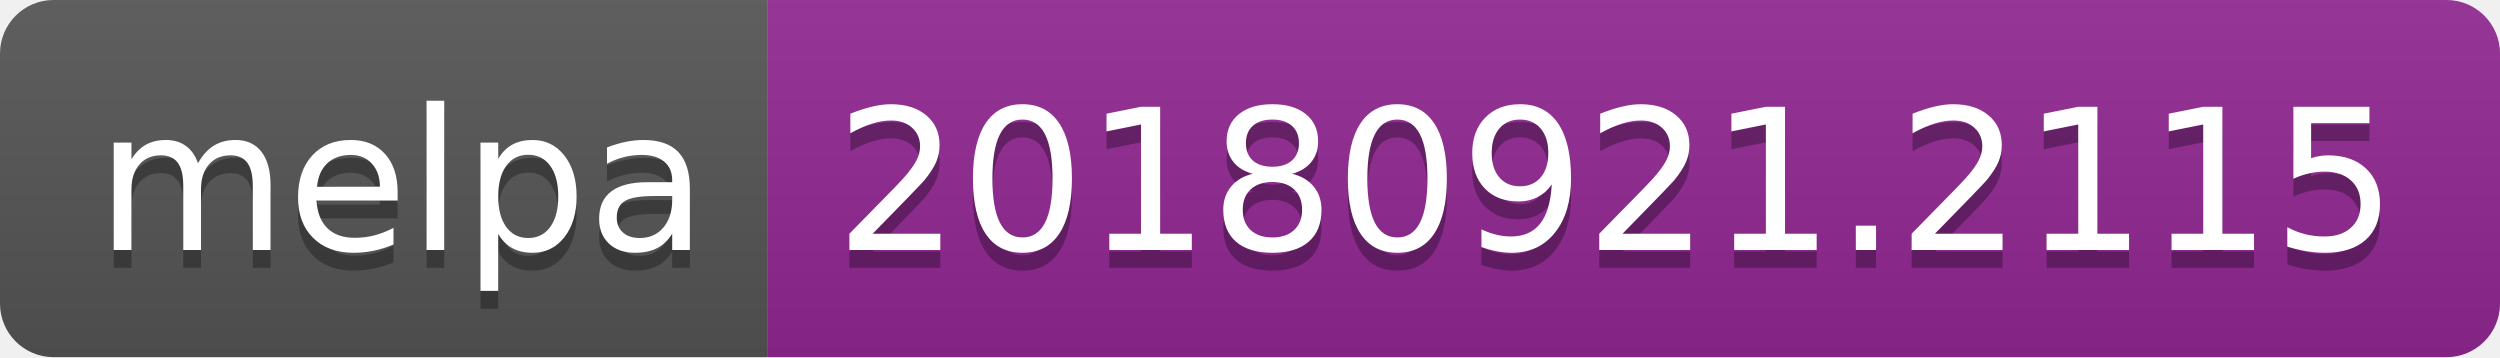
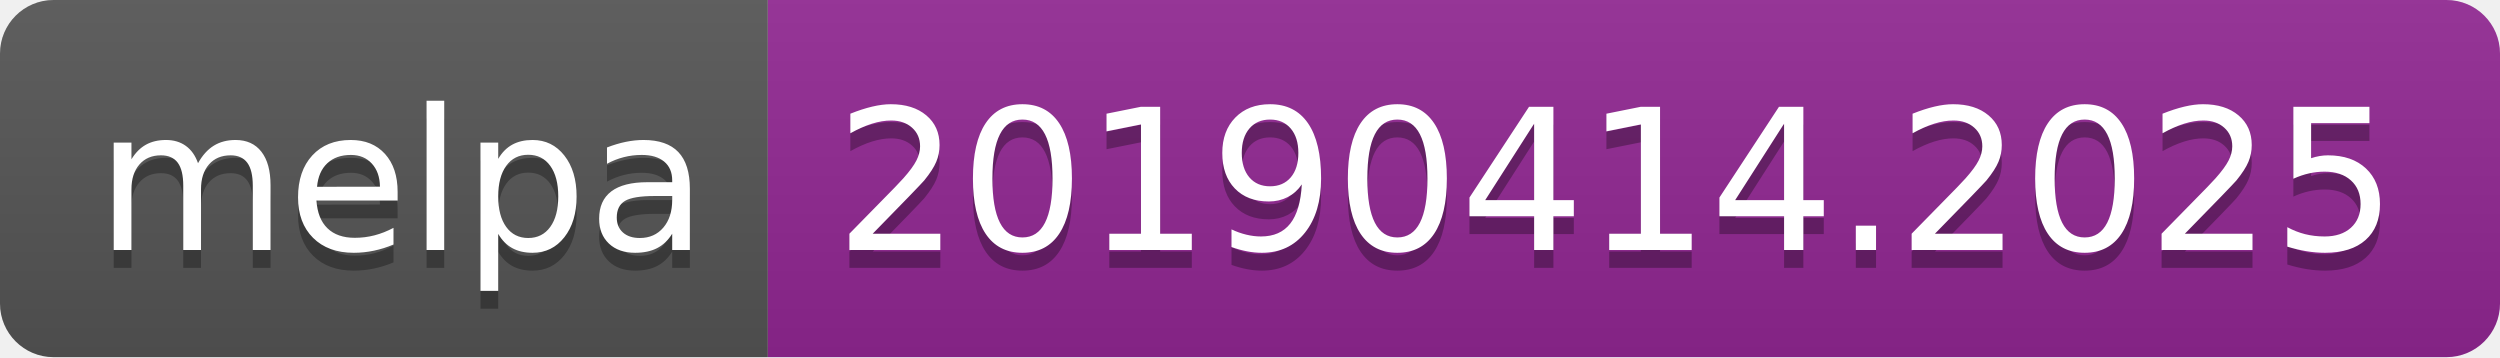
<svg xmlns="http://www.w3.org/2000/svg" width="140" height="20">
  <linearGradient id="b" x2="0" y2="100%">
    <stop offset="0" stop-color="#bbb" stop-opacity=".1" />
    <stop offset="1" stop-opacity=".1" />
  </linearGradient>
  <clipPath id="a">
    <rect width="140" height="20" rx="3" fill="#fff" />
  </clipPath>
  <g clip-path="url(#a)">
    <path fill="#555" d="M0 0h43v20H0z" />
    <path fill="#922793" d="M43 0h97v20H43z" />
    <path fill="url(#b)" d="M0 0h140v20H0z" />
  </g>
  <g fill="#fff" text-anchor="middle" font-family="DejaVu Sans,Verdana,Geneva,sans-serif" font-size="110">
    <text x="225" y="150" fill="#010101" fill-opacity=".3" transform="scale(.1)" textLength="330">melpa</text>
    <text x="225" y="140" transform="scale(.1)" textLength="330">melpa</text>
-     <text x="905" y="150" fill="#010101" fill-opacity=".3" transform="scale(.1)" textLength="870">20180921.2115</text>
-     <text x="905" y="140" transform="scale(.1)" textLength="870">20180921.2115</text>
+     <text x="905" y="150" fill="#010101" fill-opacity=".3" transform="scale(.1)" textLength="870">20190414.2025</text>
+     <text x="905" y="140" transform="scale(.1)" textLength="870">20190414.2025</text>
  </g>
</svg>
